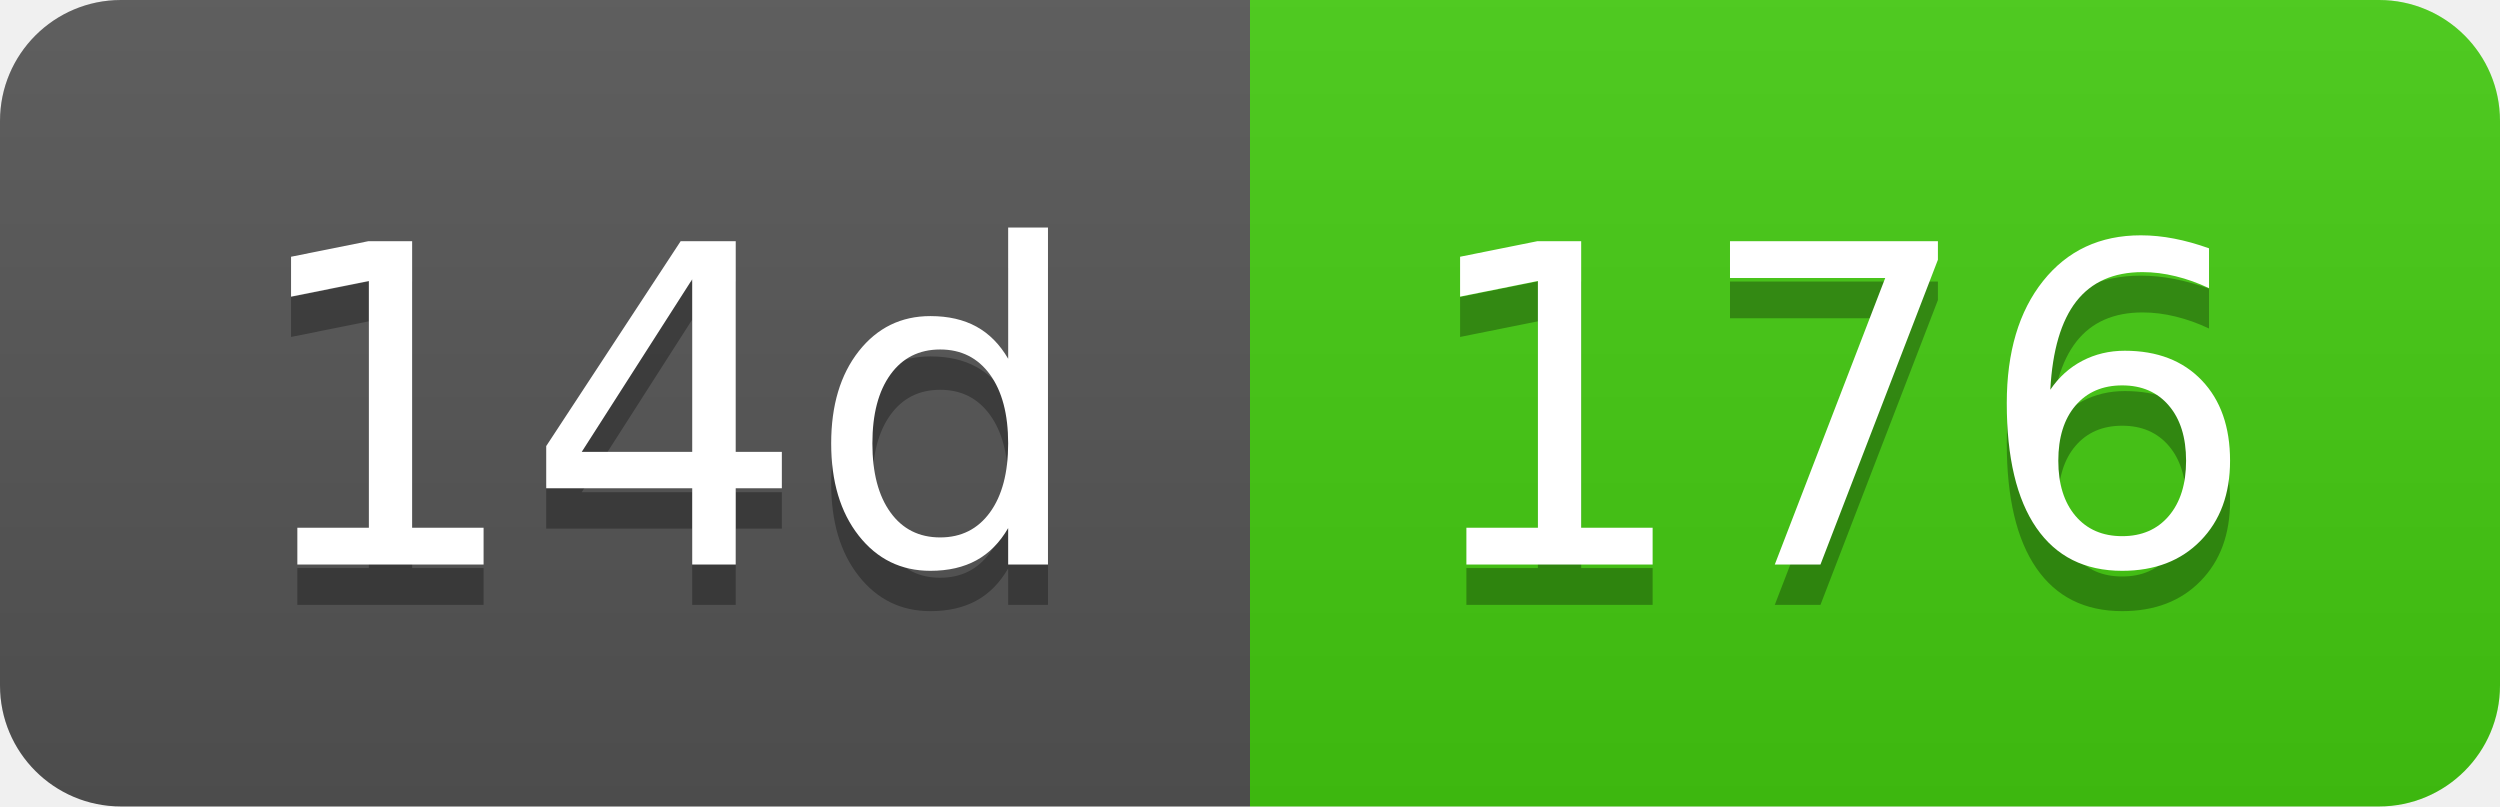
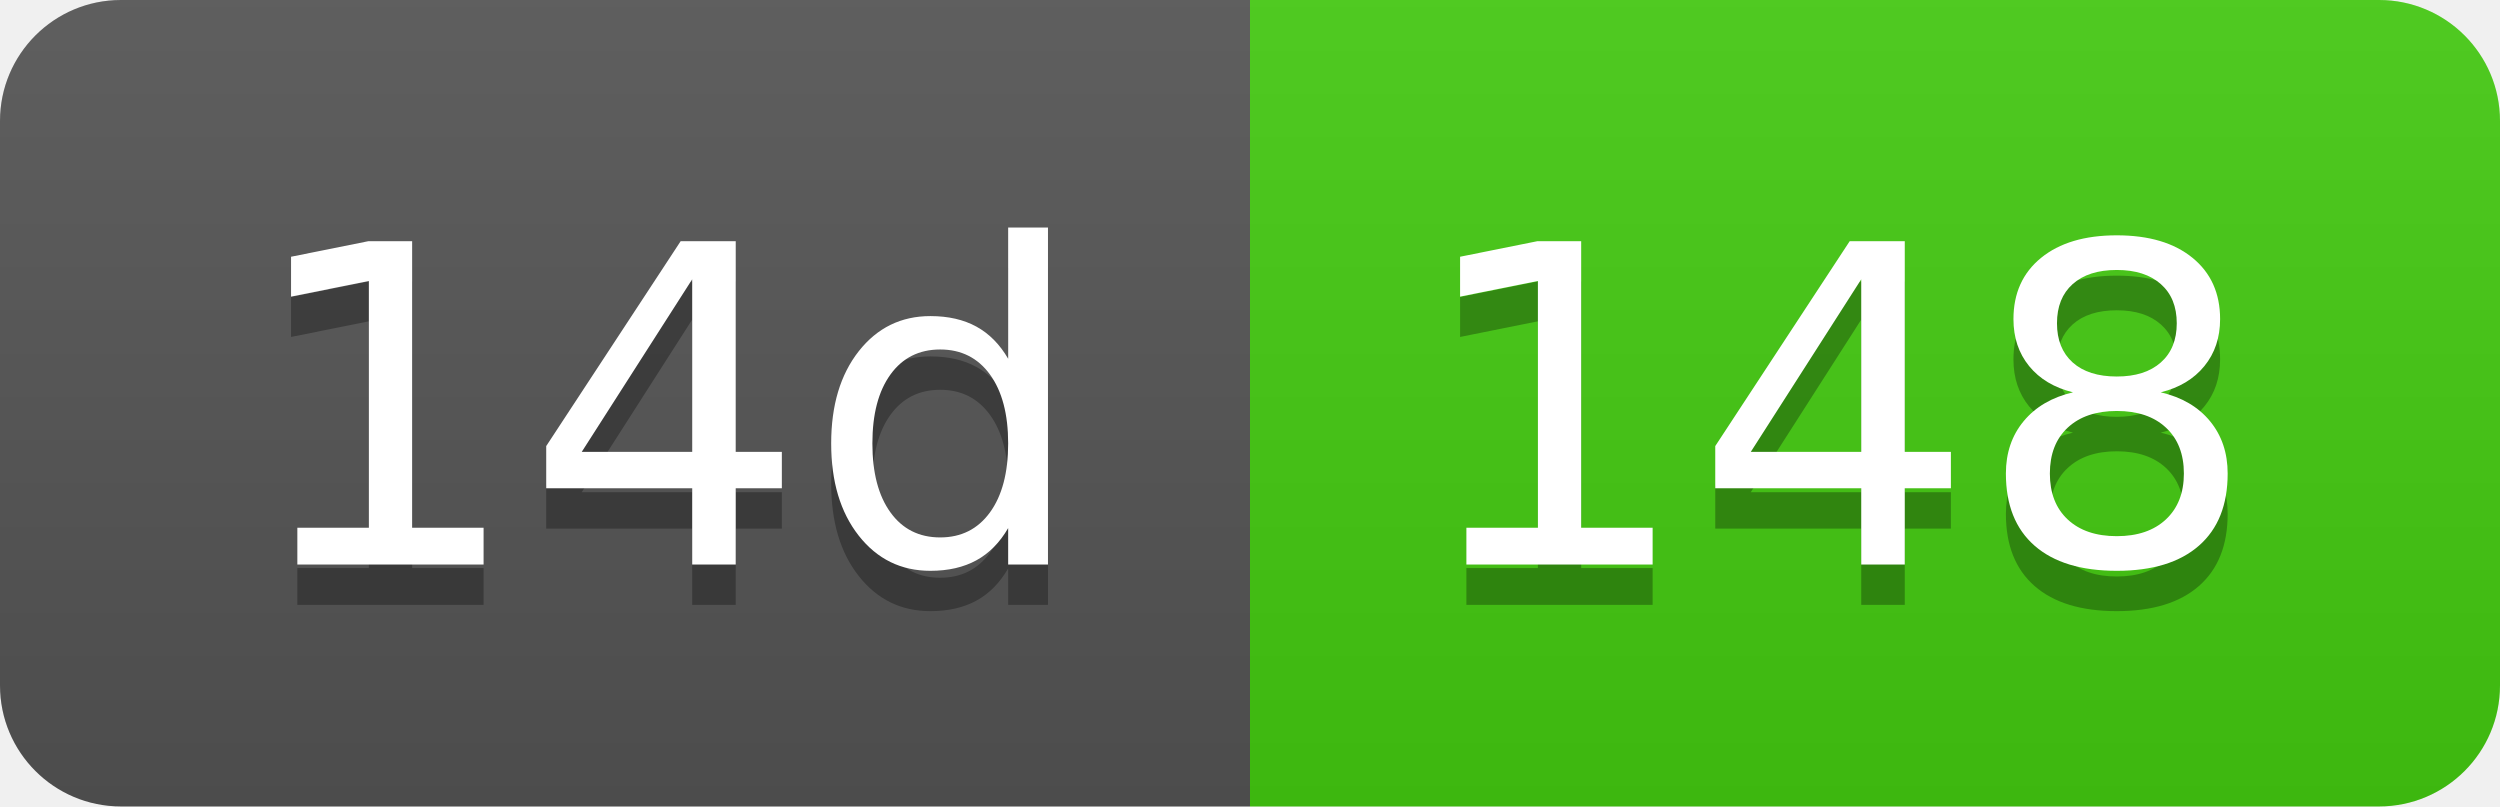
- <svg xmlns="http://www.w3.org/2000/svg" width="62" height="20" role="img" aria-label="14d: 176">
+ <svg xmlns="http://www.w3.org/2000/svg" width="62" height="20" role="img" aria-label="14d: 148">
  <linearGradient id="s" x2="0" y2="100%">
    <stop offset="0" stop-color="#bbb" stop-opacity=".1" />
    <stop offset="1" stop-opacity=".1" />
  </linearGradient>
  <clipPath id="r">
    <rect width="62" height="20" rx="3" fill="#fff" />
  </clipPath>
  <g clip-path="url(#r)">
    <rect width="31" height="20" fill="#555" />
    <rect x="31" width="31" height="20" fill="#4c1" />
    <rect width="62" height="20" fill="url(#s)" />
  </g>
  <g fill="#fff" text-anchor="middle" font-family="Verdana,Geneva,DejaVu Sans,sans-serif" text-rendering="geometricPrecision" font-size="110">
    <text aria-hidden="true" x="165" y="150" fill="#010101" fill-opacity=".3" transform="scale(.1)" textLength="210">14d</text>
    <text x="165" y="140" transform="scale(.1)" fill="#fff" textLength="210">14d</text>
-     <text aria-hidden="true" x="455" y="150" fill="#010101" fill-opacity=".3" transform="scale(.1)" textLength="210">176</text>
-     <text x="455" y="140" transform="scale(.1)" fill="#fff" textLength="210">176</text>
+     <text aria-hidden="true" x="455" y="150" fill="#010101" fill-opacity=".3" transform="scale(.1)" textLength="210">148</text>
+     <text x="455" y="140" transform="scale(.1)" fill="#fff" textLength="210">148</text>
  </g>
</svg>
